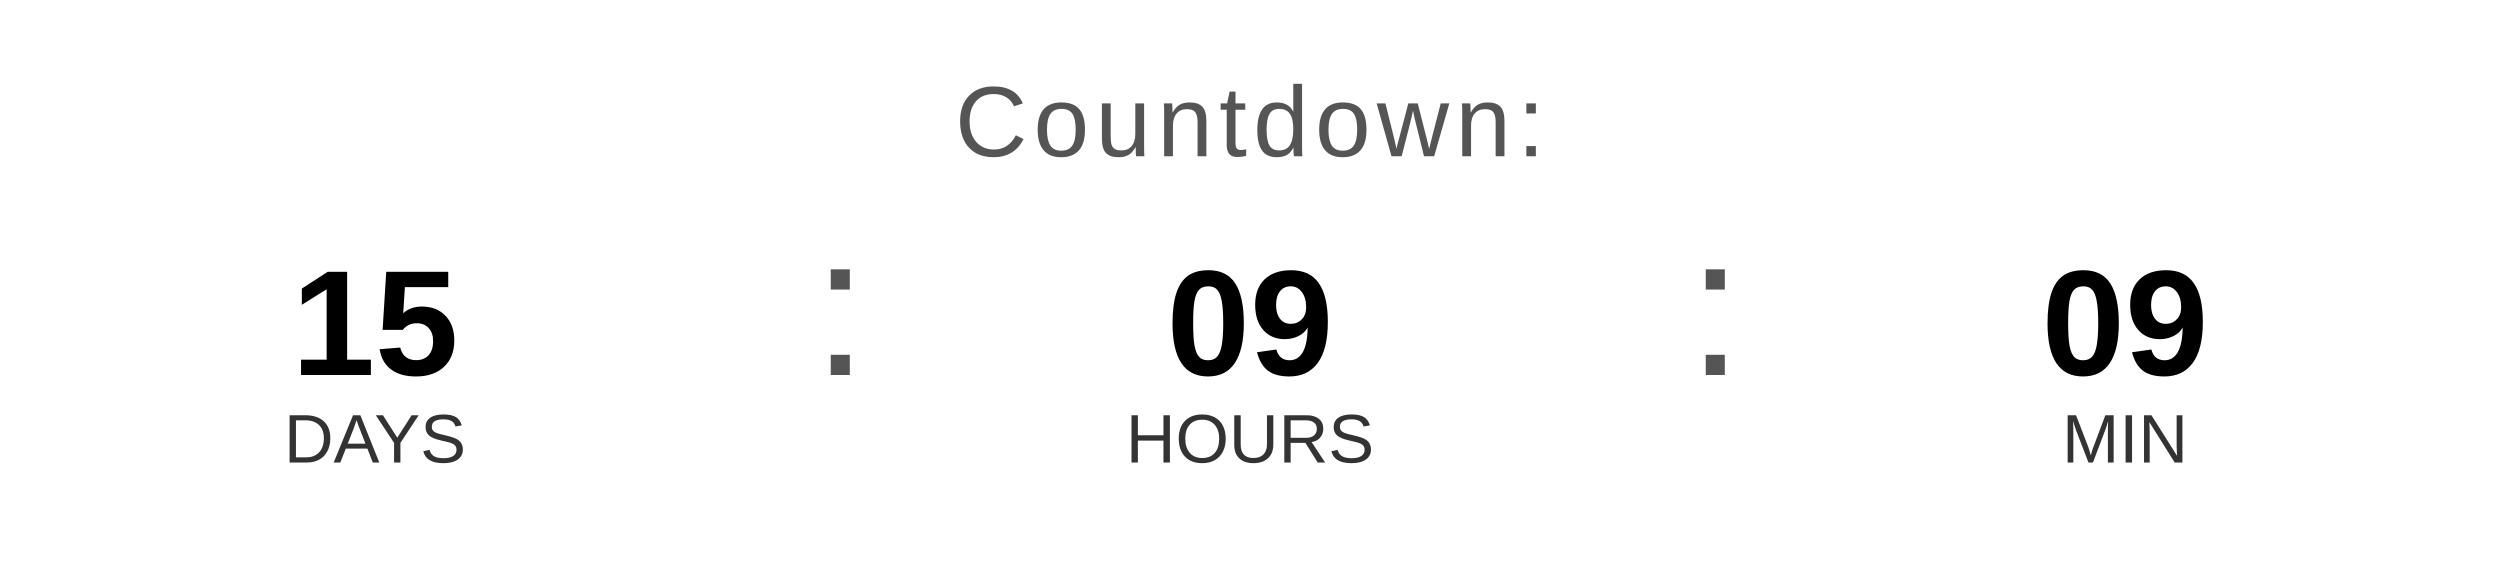
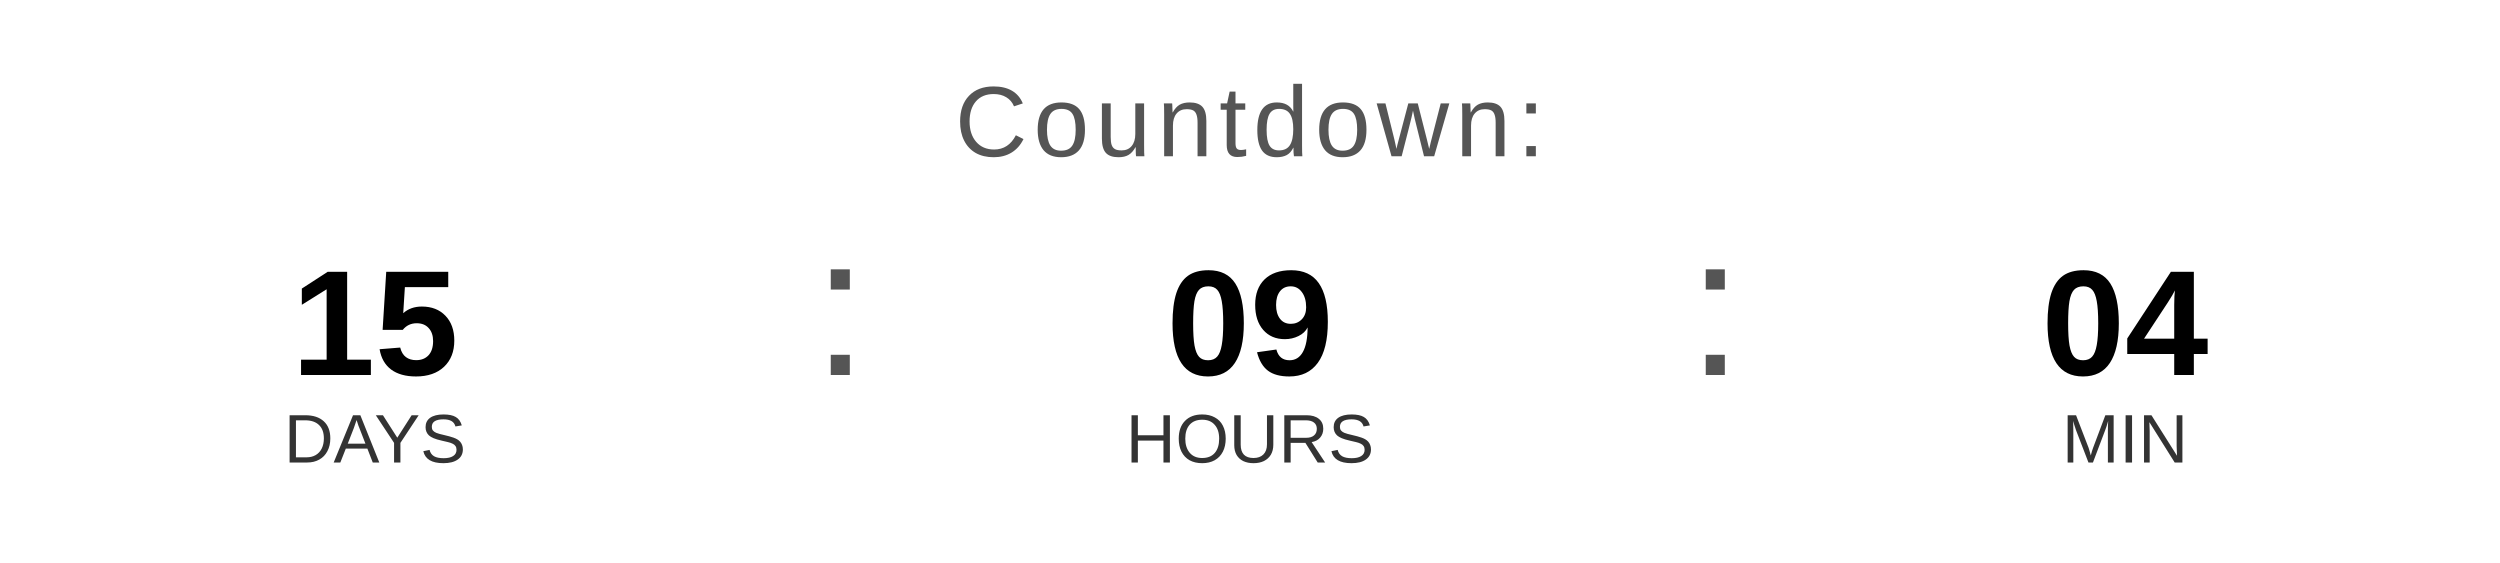
<svg xmlns="http://www.w3.org/2000/svg" width="400" height="90" viewBox="0 0 400 90">
  <text x="200" y="25" font-family="Arial, Helvetica, sans-serif" font-size="16" fill="#555555" text-anchor="middle" letter-spacing="1">
    Countdown:
  </text>
  <text x="60" y="60" font-family="Arial, Helvetica, sans-serif" font-size="24" font-weight="bold" fill="#000000" text-anchor="middle">15</text>
  <text x="60" y="74" font-family="Arial, Helvetica, sans-serif" font-size="11" fill="#333333" text-anchor="middle">DAYS</text>
  <text x="130" y="60" font-family="Arial, sans-serif" font-size="32" fill="#555555">:</text>
  <text x="200" y="60" font-family="Arial, Helvetica, sans-serif" font-size="24" font-weight="bold" fill="#000000" text-anchor="middle">09</text>
  <text x="200" y="74" font-family="Arial, Helvetica, sans-serif" font-size="11" fill="#333333" text-anchor="middle">HOURS</text>
  <text x="270" y="60" font-family="Arial, sans-serif" font-size="32" fill="#555555">:</text>
-   <text x="340" y="60" font-family="Arial, Helvetica, sans-serif" font-size="24" font-weight="bold" fill="#000000" text-anchor="middle">09</text>
+   <text x="340" y="60" font-family="Arial, Helvetica, sans-serif" font-size="24" font-weight="bold" fill="#000000" text-anchor="middle">04</text>
  <text x="340" y="74" font-family="Arial, Helvetica, sans-serif" font-size="11" fill="#333333" text-anchor="middle">MIN</text>
</svg>
